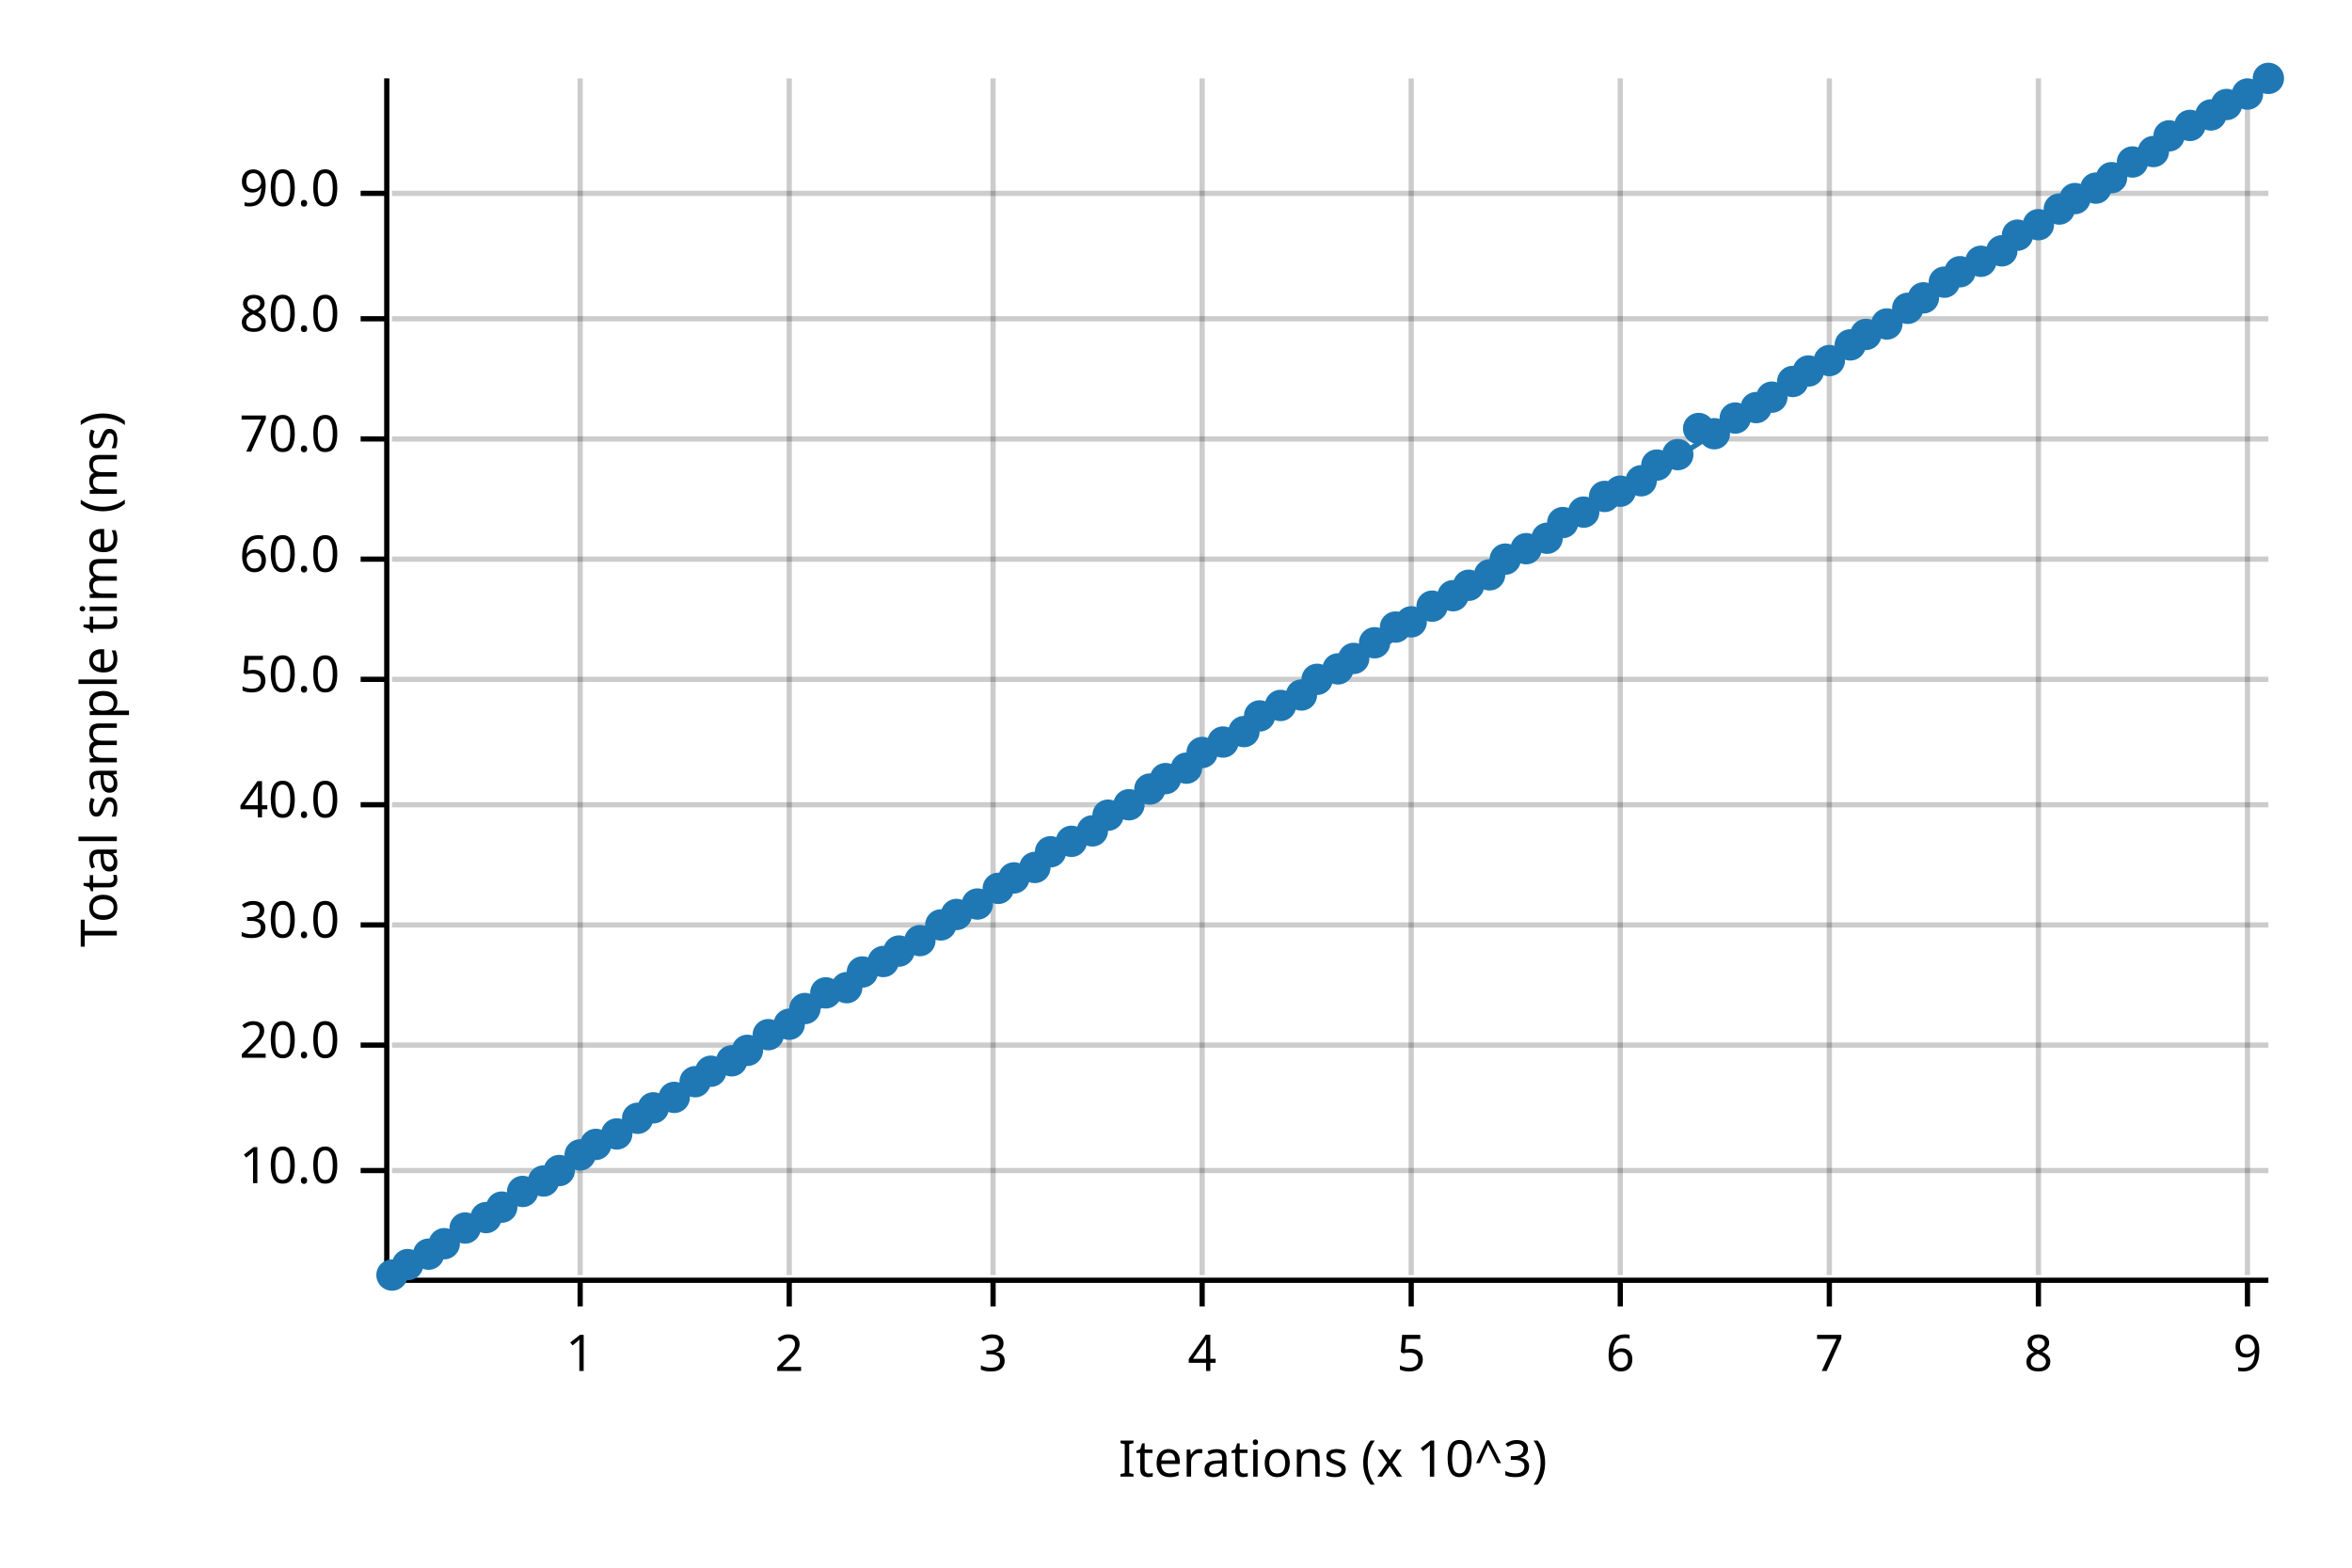
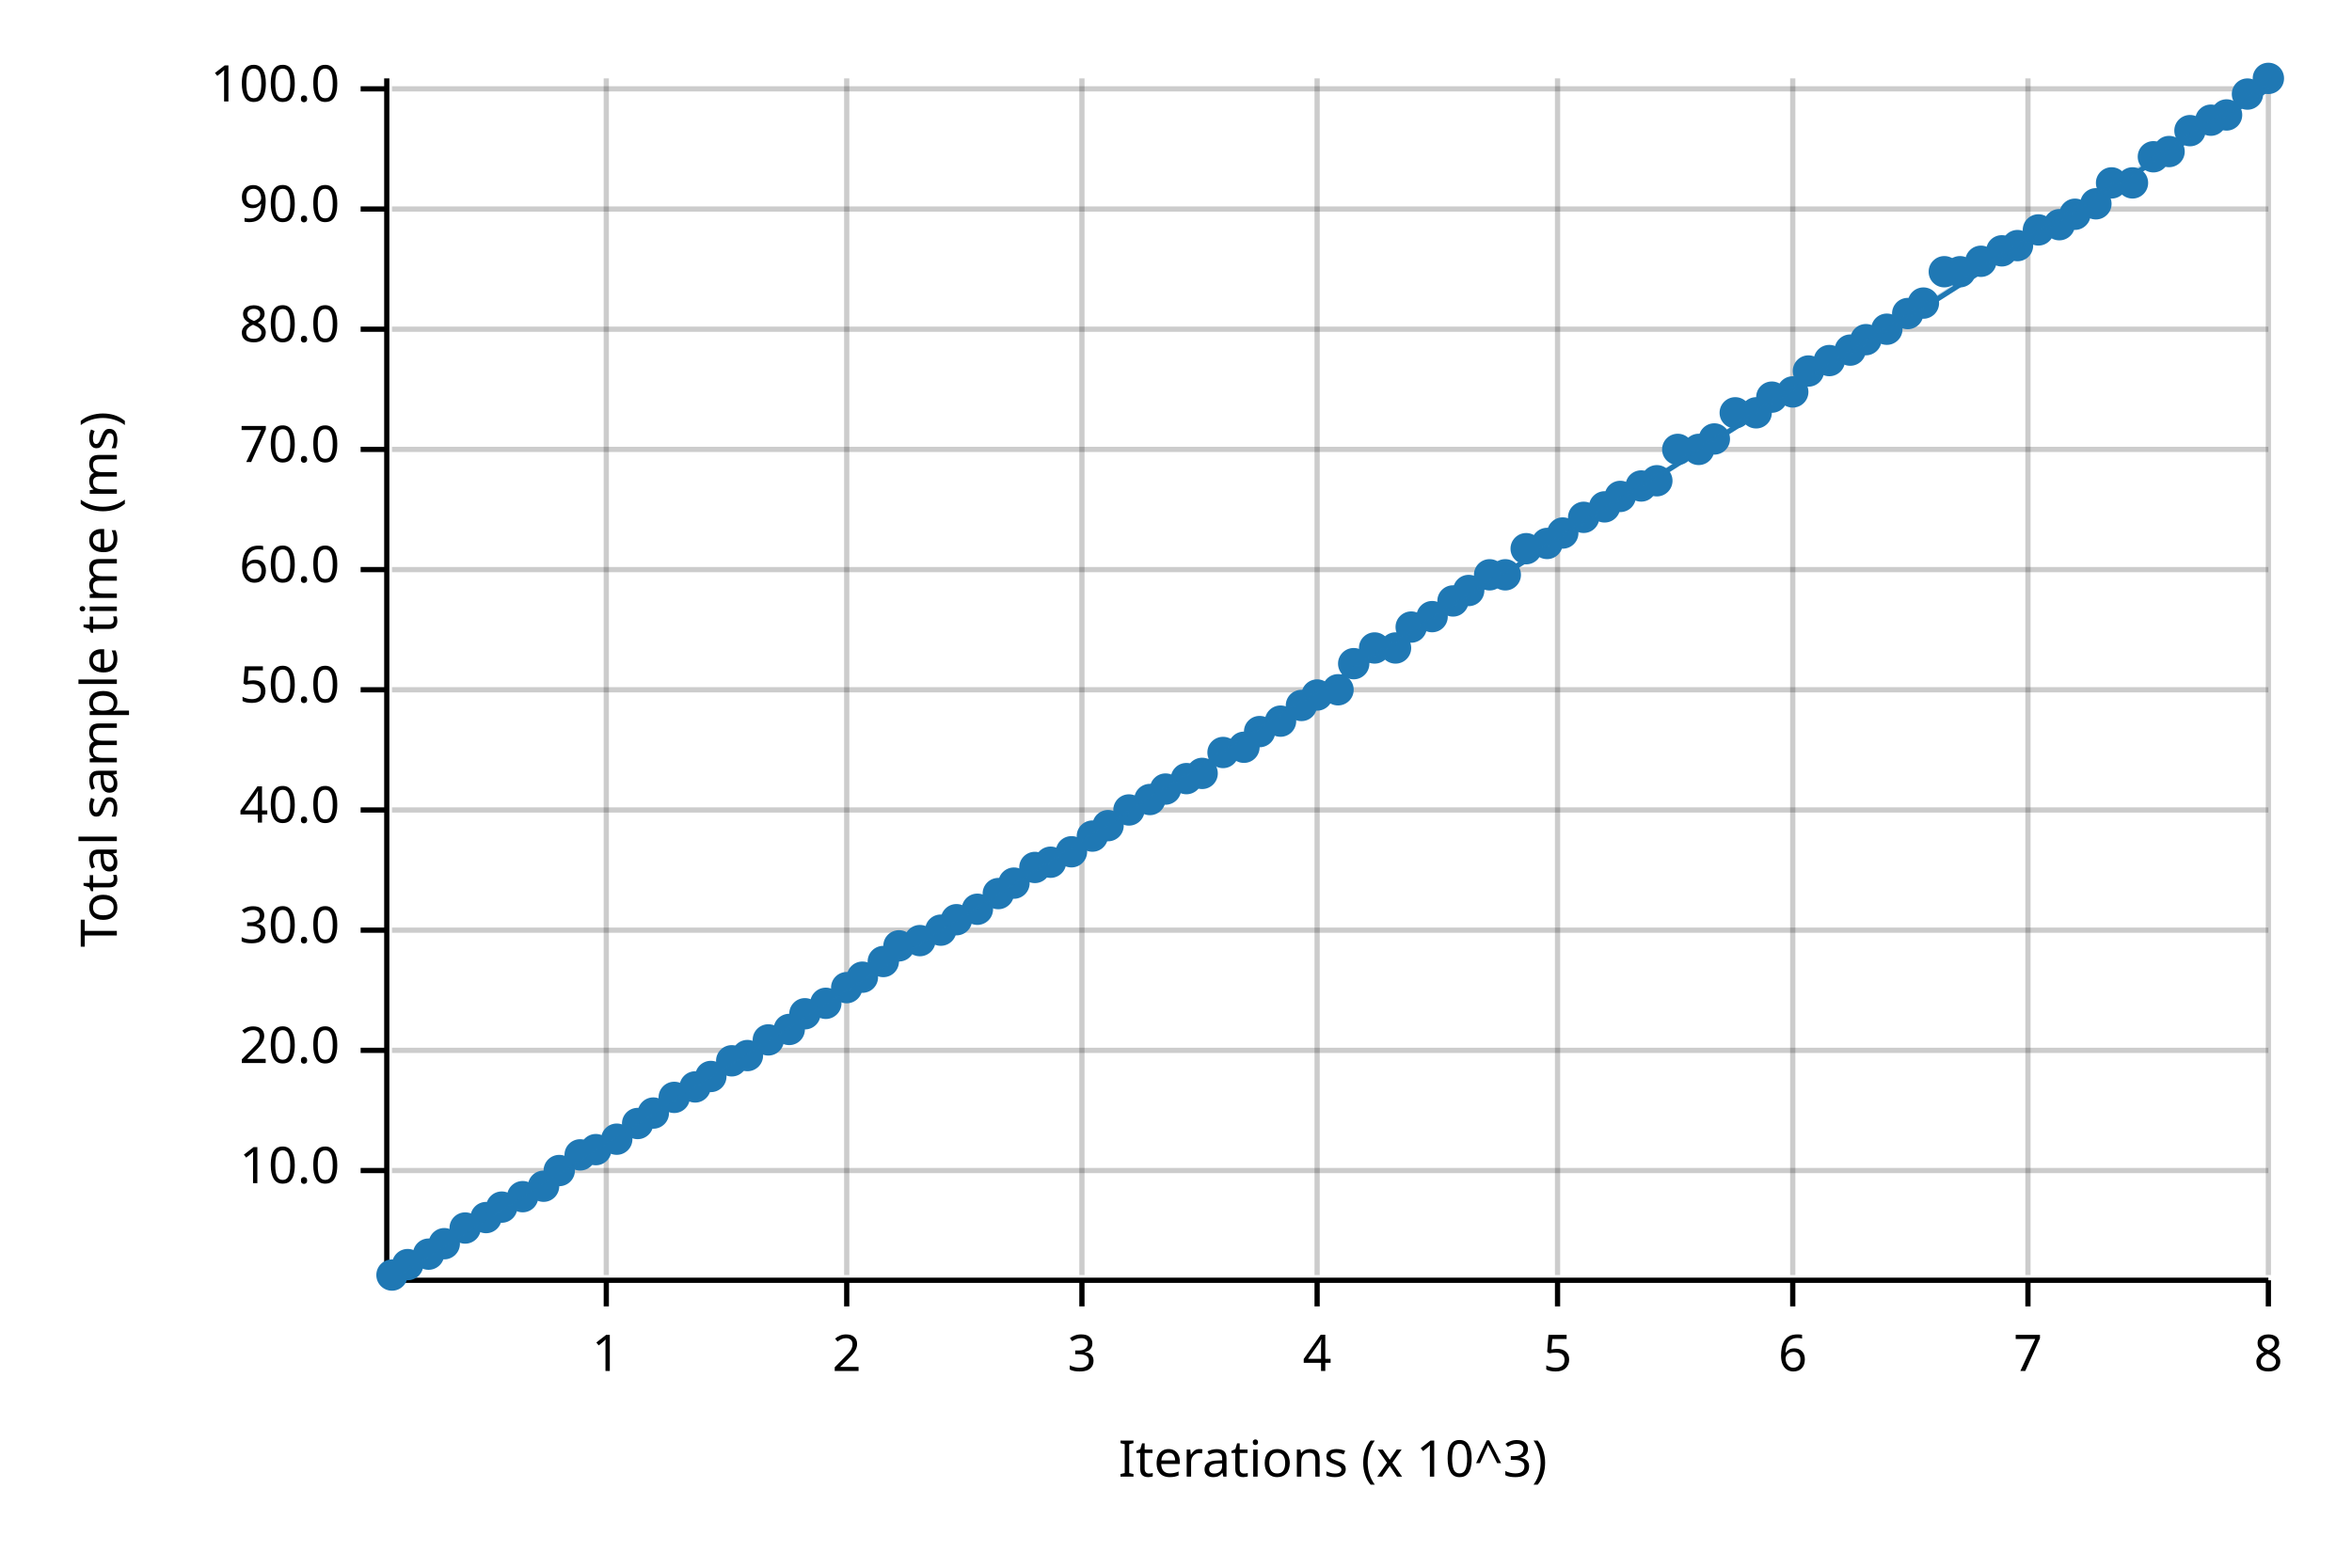
<svg xmlns="http://www.w3.org/2000/svg" width="450" height="300" viewBox="0 0 450 300">
  <text x="15" y="130" dy="0.76em" text-anchor="middle" font-family="sans-serif" font-size="9.677" opacity="1" fill="#000000" transform="rotate(270, 15, 130)">
Total sample time (ms)
</text>
  <text x="255" y="285" dy="-0.5ex" text-anchor="middle" font-family="sans-serif" font-size="9.677" opacity="1" fill="#000000">
Iterations (x 10^3)
</text>
-   <line opacity="0.2" stroke="#000000" stroke-width="1" x1="111" y1="244" x2="111" y2="15" />
-   <line opacity="0.2" stroke="#000000" stroke-width="1" x1="151" y1="244" x2="151" y2="15" />
-   <line opacity="0.2" stroke="#000000" stroke-width="1" x1="190" y1="244" x2="190" y2="15" />
-   <line opacity="0.2" stroke="#000000" stroke-width="1" x1="230" y1="244" x2="230" y2="15" />
-   <line opacity="0.2" stroke="#000000" stroke-width="1" x1="270" y1="244" x2="270" y2="15" />
-   <line opacity="0.2" stroke="#000000" stroke-width="1" x1="310" y1="244" x2="310" y2="15" />
-   <line opacity="0.2" stroke="#000000" stroke-width="1" x1="350" y1="244" x2="350" y2="15" />
-   <line opacity="0.2" stroke="#000000" stroke-width="1" x1="390" y1="244" x2="390" y2="15" />
-   <line opacity="0.2" stroke="#000000" stroke-width="1" x1="430" y1="244" x2="430" y2="15" />
+   <line opacity="0.2" stroke="#000000" stroke-width="1" x1="116" y1="244" x2="116" y2="15" />
+   <line opacity="0.2" stroke="#000000" stroke-width="1" x1="162" y1="244" x2="162" y2="15" />
+   <line opacity="0.2" stroke="#000000" stroke-width="1" x1="207" y1="244" x2="207" y2="15" />
+   <line opacity="0.2" stroke="#000000" stroke-width="1" x1="252" y1="244" x2="252" y2="15" />
+   <line opacity="0.2" stroke="#000000" stroke-width="1" x1="298" y1="244" x2="298" y2="15" />
+   <line opacity="0.2" stroke="#000000" stroke-width="1" x1="343" y1="244" x2="343" y2="15" />
+   <line opacity="0.2" stroke="#000000" stroke-width="1" x1="388" y1="244" x2="388" y2="15" />
+   <line opacity="0.2" stroke="#000000" stroke-width="1" x1="434" y1="244" x2="434" y2="15" />
  <line opacity="0.2" stroke="#000000" stroke-width="1" x1="75" y1="224" x2="434" y2="224" />
-   <line opacity="0.2" stroke="#000000" stroke-width="1" x1="75" y1="200" x2="434" y2="200" />
-   <line opacity="0.2" stroke="#000000" stroke-width="1" x1="75" y1="177" x2="434" y2="177" />
-   <line opacity="0.2" stroke="#000000" stroke-width="1" x1="75" y1="154" x2="434" y2="154" />
-   <line opacity="0.2" stroke="#000000" stroke-width="1" x1="75" y1="130" x2="434" y2="130" />
-   <line opacity="0.2" stroke="#000000" stroke-width="1" x1="75" y1="107" x2="434" y2="107" />
-   <line opacity="0.2" stroke="#000000" stroke-width="1" x1="75" y1="84" x2="434" y2="84" />
-   <line opacity="0.2" stroke="#000000" stroke-width="1" x1="75" y1="61" x2="434" y2="61" />
-   <line opacity="0.2" stroke="#000000" stroke-width="1" x1="75" y1="37" x2="434" y2="37" />
+   <line opacity="0.2" stroke="#000000" stroke-width="1" x1="75" y1="201" x2="434" y2="201" />
+   <line opacity="0.2" stroke="#000000" stroke-width="1" x1="75" y1="178" x2="434" y2="178" />
+   <line opacity="0.2" stroke="#000000" stroke-width="1" x1="75" y1="155" x2="434" y2="155" />
+   <line opacity="0.2" stroke="#000000" stroke-width="1" x1="75" y1="132" x2="434" y2="132" />
+   <line opacity="0.2" stroke="#000000" stroke-width="1" x1="75" y1="109" x2="434" y2="109" />
+   <line opacity="0.2" stroke="#000000" stroke-width="1" x1="75" y1="86" x2="434" y2="86" />
+   <line opacity="0.2" stroke="#000000" stroke-width="1" x1="75" y1="63" x2="434" y2="63" />
+   <line opacity="0.2" stroke="#000000" stroke-width="1" x1="75" y1="40" x2="434" y2="40" />
+   <line opacity="0.2" stroke="#000000" stroke-width="1" x1="75" y1="17" x2="434" y2="17" />
  <polyline fill="none" opacity="1" stroke="#000000" stroke-width="1" points="74,15 74,244 " />
  <text x="65" y="224" dy="0.5ex" text-anchor="end" font-family="sans-serif" font-size="9.677" opacity="1" fill="#000000">
10.0
</text>
  <polyline fill="none" opacity="1" stroke="#000000" stroke-width="1" points="69,224 74,224 " />
-   <text x="65" y="200" dy="0.5ex" text-anchor="end" font-family="sans-serif" font-size="9.677" opacity="1" fill="#000000">
+   <text x="65" y="201" dy="0.5ex" text-anchor="end" font-family="sans-serif" font-size="9.677" opacity="1" fill="#000000">
20.0
</text>
-   <polyline fill="none" opacity="1" stroke="#000000" stroke-width="1" points="69,200 74,200 " />
-   <text x="65" y="177" dy="0.5ex" text-anchor="end" font-family="sans-serif" font-size="9.677" opacity="1" fill="#000000">
+   <polyline fill="none" opacity="1" stroke="#000000" stroke-width="1" points="69,201 74,201 " />
+   <text x="65" y="178" dy="0.5ex" text-anchor="end" font-family="sans-serif" font-size="9.677" opacity="1" fill="#000000">
30.0
</text>
-   <polyline fill="none" opacity="1" stroke="#000000" stroke-width="1" points="69,177 74,177 " />
-   <text x="65" y="154" dy="0.5ex" text-anchor="end" font-family="sans-serif" font-size="9.677" opacity="1" fill="#000000">
+   <polyline fill="none" opacity="1" stroke="#000000" stroke-width="1" points="69,178 74,178 " />
+   <text x="65" y="155" dy="0.5ex" text-anchor="end" font-family="sans-serif" font-size="9.677" opacity="1" fill="#000000">
40.0
</text>
-   <polyline fill="none" opacity="1" stroke="#000000" stroke-width="1" points="69,154 74,154 " />
-   <text x="65" y="130" dy="0.5ex" text-anchor="end" font-family="sans-serif" font-size="9.677" opacity="1" fill="#000000">
+   <polyline fill="none" opacity="1" stroke="#000000" stroke-width="1" points="69,155 74,155 " />
+   <text x="65" y="132" dy="0.5ex" text-anchor="end" font-family="sans-serif" font-size="9.677" opacity="1" fill="#000000">
50.0
</text>
-   <polyline fill="none" opacity="1" stroke="#000000" stroke-width="1" points="69,130 74,130 " />
-   <text x="65" y="107" dy="0.5ex" text-anchor="end" font-family="sans-serif" font-size="9.677" opacity="1" fill="#000000">
+   <polyline fill="none" opacity="1" stroke="#000000" stroke-width="1" points="69,132 74,132 " />
+   <text x="65" y="109" dy="0.5ex" text-anchor="end" font-family="sans-serif" font-size="9.677" opacity="1" fill="#000000">
60.0
</text>
-   <polyline fill="none" opacity="1" stroke="#000000" stroke-width="1" points="69,107 74,107 " />
-   <text x="65" y="84" dy="0.5ex" text-anchor="end" font-family="sans-serif" font-size="9.677" opacity="1" fill="#000000">
+   <polyline fill="none" opacity="1" stroke="#000000" stroke-width="1" points="69,109 74,109 " />
+   <text x="65" y="86" dy="0.5ex" text-anchor="end" font-family="sans-serif" font-size="9.677" opacity="1" fill="#000000">
70.0
</text>
-   <polyline fill="none" opacity="1" stroke="#000000" stroke-width="1" points="69,84 74,84 " />
-   <text x="65" y="61" dy="0.5ex" text-anchor="end" font-family="sans-serif" font-size="9.677" opacity="1" fill="#000000">
+   <polyline fill="none" opacity="1" stroke="#000000" stroke-width="1" points="69,86 74,86 " />
+   <text x="65" y="63" dy="0.5ex" text-anchor="end" font-family="sans-serif" font-size="9.677" opacity="1" fill="#000000">
80.0
</text>
-   <polyline fill="none" opacity="1" stroke="#000000" stroke-width="1" points="69,61 74,61 " />
-   <text x="65" y="37" dy="0.5ex" text-anchor="end" font-family="sans-serif" font-size="9.677" opacity="1" fill="#000000">
+   <polyline fill="none" opacity="1" stroke="#000000" stroke-width="1" points="69,63 74,63 " />
+   <text x="65" y="40" dy="0.5ex" text-anchor="end" font-family="sans-serif" font-size="9.677" opacity="1" fill="#000000">
90.0
</text>
-   <polyline fill="none" opacity="1" stroke="#000000" stroke-width="1" points="69,37 74,37 " />
+   <polyline fill="none" opacity="1" stroke="#000000" stroke-width="1" points="69,40 74,40 " />
+   <text x="65" y="17" dy="0.5ex" text-anchor="end" font-family="sans-serif" font-size="9.677" opacity="1" fill="#000000">
+ 100.0
+ </text>
+   <polyline fill="none" opacity="1" stroke="#000000" stroke-width="1" points="69,17 74,17 " />
  <polyline fill="none" opacity="1" stroke="#000000" stroke-width="1" points="75,245 434,245 " />
-   <text x="111" y="255" dy="0.76em" text-anchor="middle" font-family="sans-serif" font-size="9.677" opacity="1" fill="#000000">
+   <text x="116" y="255" dy="0.76em" text-anchor="middle" font-family="sans-serif" font-size="9.677" opacity="1" fill="#000000">
1
</text>
-   <polyline fill="none" opacity="1" stroke="#000000" stroke-width="1" points="111,245 111,250 " />
-   <text x="151" y="255" dy="0.76em" text-anchor="middle" font-family="sans-serif" font-size="9.677" opacity="1" fill="#000000">
+   <polyline fill="none" opacity="1" stroke="#000000" stroke-width="1" points="116,245 116,250 " />
+   <text x="162" y="255" dy="0.76em" text-anchor="middle" font-family="sans-serif" font-size="9.677" opacity="1" fill="#000000">
2
</text>
-   <polyline fill="none" opacity="1" stroke="#000000" stroke-width="1" points="151,245 151,250 " />
-   <text x="190" y="255" dy="0.76em" text-anchor="middle" font-family="sans-serif" font-size="9.677" opacity="1" fill="#000000">
+   <polyline fill="none" opacity="1" stroke="#000000" stroke-width="1" points="162,245 162,250 " />
+   <text x="207" y="255" dy="0.76em" text-anchor="middle" font-family="sans-serif" font-size="9.677" opacity="1" fill="#000000">
3
</text>
-   <polyline fill="none" opacity="1" stroke="#000000" stroke-width="1" points="190,245 190,250 " />
-   <text x="230" y="255" dy="0.76em" text-anchor="middle" font-family="sans-serif" font-size="9.677" opacity="1" fill="#000000">
+   <polyline fill="none" opacity="1" stroke="#000000" stroke-width="1" points="207,245 207,250 " />
+   <text x="252" y="255" dy="0.76em" text-anchor="middle" font-family="sans-serif" font-size="9.677" opacity="1" fill="#000000">
4
</text>
-   <polyline fill="none" opacity="1" stroke="#000000" stroke-width="1" points="230,245 230,250 " />
-   <text x="270" y="255" dy="0.76em" text-anchor="middle" font-family="sans-serif" font-size="9.677" opacity="1" fill="#000000">
+   <polyline fill="none" opacity="1" stroke="#000000" stroke-width="1" points="252,245 252,250 " />
+   <text x="298" y="255" dy="0.76em" text-anchor="middle" font-family="sans-serif" font-size="9.677" opacity="1" fill="#000000">
5
</text>
-   <polyline fill="none" opacity="1" stroke="#000000" stroke-width="1" points="270,245 270,250 " />
-   <text x="310" y="255" dy="0.76em" text-anchor="middle" font-family="sans-serif" font-size="9.677" opacity="1" fill="#000000">
+   <polyline fill="none" opacity="1" stroke="#000000" stroke-width="1" points="298,245 298,250 " />
+   <text x="343" y="255" dy="0.76em" text-anchor="middle" font-family="sans-serif" font-size="9.677" opacity="1" fill="#000000">
6
</text>
-   <polyline fill="none" opacity="1" stroke="#000000" stroke-width="1" points="310,245 310,250 " />
-   <text x="350" y="255" dy="0.76em" text-anchor="middle" font-family="sans-serif" font-size="9.677" opacity="1" fill="#000000">
+   <polyline fill="none" opacity="1" stroke="#000000" stroke-width="1" points="343,245 343,250 " />
+   <text x="388" y="255" dy="0.76em" text-anchor="middle" font-family="sans-serif" font-size="9.677" opacity="1" fill="#000000">
7
</text>
-   <polyline fill="none" opacity="1" stroke="#000000" stroke-width="1" points="350,245 350,250 " />
-   <text x="390" y="255" dy="0.76em" text-anchor="middle" font-family="sans-serif" font-size="9.677" opacity="1" fill="#000000">
+   <polyline fill="none" opacity="1" stroke="#000000" stroke-width="1" points="388,245 388,250 " />
+   <text x="434" y="255" dy="0.76em" text-anchor="middle" font-family="sans-serif" font-size="9.677" opacity="1" fill="#000000">
8
</text>
-   <polyline fill="none" opacity="1" stroke="#000000" stroke-width="1" points="390,245 390,250 " />
-   <text x="430" y="255" dy="0.76em" text-anchor="middle" font-family="sans-serif" font-size="9.677" opacity="1" fill="#000000">
- 9
- </text>
-   <polyline fill="none" opacity="1" stroke="#000000" stroke-width="1" points="430,245 430,250 " />
+   <polyline fill="none" opacity="1" stroke="#000000" stroke-width="1" points="434,245 434,250 " />
  <circle cx="75" cy="244" r="3" opacity="1" fill="#1F78B4" stroke="none" stroke-width="1" />
  <circle cx="78" cy="242" r="3" opacity="1" fill="#1F78B4" stroke="none" stroke-width="1" />
  <circle cx="82" cy="240" r="3" opacity="1" fill="#1F78B4" stroke="none" stroke-width="1" />
  <circle cx="85" cy="238" r="3" opacity="1" fill="#1F78B4" stroke="none" stroke-width="1" />
  <circle cx="89" cy="235" r="3" opacity="1" fill="#1F78B4" stroke="none" stroke-width="1" />
  <circle cx="93" cy="233" r="3" opacity="1" fill="#1F78B4" stroke="none" stroke-width="1" />
  <circle cx="96" cy="231" r="3" opacity="1" fill="#1F78B4" stroke="none" stroke-width="1" />
-   <circle cx="100" cy="228" r="3" opacity="1" fill="#1F78B4" stroke="none" stroke-width="1" />
-   <circle cx="104" cy="226" r="3" opacity="1" fill="#1F78B4" stroke="none" stroke-width="1" />
+   <circle cx="100" cy="229" r="3" opacity="1" fill="#1F78B4" stroke="none" stroke-width="1" />
+   <circle cx="104" cy="227" r="3" opacity="1" fill="#1F78B4" stroke="none" stroke-width="1" />
  <circle cx="107" cy="224" r="3" opacity="1" fill="#1F78B4" stroke="none" stroke-width="1" />
  <circle cx="111" cy="221" r="3" opacity="1" fill="#1F78B4" stroke="none" stroke-width="1" />
-   <circle cx="114" cy="219" r="3" opacity="1" fill="#1F78B4" stroke="none" stroke-width="1" />
-   <circle cx="118" cy="217" r="3" opacity="1" fill="#1F78B4" stroke="none" stroke-width="1" />
-   <circle cx="122" cy="214" r="3" opacity="1" fill="#1F78B4" stroke="none" stroke-width="1" />
-   <circle cx="125" cy="212" r="3" opacity="1" fill="#1F78B4" stroke="none" stroke-width="1" />
+   <circle cx="114" cy="220" r="3" opacity="1" fill="#1F78B4" stroke="none" stroke-width="1" />
+   <circle cx="118" cy="218" r="3" opacity="1" fill="#1F78B4" stroke="none" stroke-width="1" />
+   <circle cx="122" cy="215" r="3" opacity="1" fill="#1F78B4" stroke="none" stroke-width="1" />
+   <circle cx="125" cy="213" r="3" opacity="1" fill="#1F78B4" stroke="none" stroke-width="1" />
  <circle cx="129" cy="210" r="3" opacity="1" fill="#1F78B4" stroke="none" stroke-width="1" />
-   <circle cx="133" cy="207" r="3" opacity="1" fill="#1F78B4" stroke="none" stroke-width="1" />
-   <circle cx="136" cy="205" r="3" opacity="1" fill="#1F78B4" stroke="none" stroke-width="1" />
+   <circle cx="133" cy="208" r="3" opacity="1" fill="#1F78B4" stroke="none" stroke-width="1" />
+   <circle cx="136" cy="206" r="3" opacity="1" fill="#1F78B4" stroke="none" stroke-width="1" />
  <circle cx="140" cy="203" r="3" opacity="1" fill="#1F78B4" stroke="none" stroke-width="1" />
-   <circle cx="143" cy="201" r="3" opacity="1" fill="#1F78B4" stroke="none" stroke-width="1" />
-   <circle cx="147" cy="198" r="3" opacity="1" fill="#1F78B4" stroke="none" stroke-width="1" />
-   <circle cx="151" cy="196" r="3" opacity="1" fill="#1F78B4" stroke="none" stroke-width="1" />
-   <circle cx="154" cy="193" r="3" opacity="1" fill="#1F78B4" stroke="none" stroke-width="1" />
-   <circle cx="158" cy="190" r="3" opacity="1" fill="#1F78B4" stroke="none" stroke-width="1" />
+   <circle cx="143" cy="202" r="3" opacity="1" fill="#1F78B4" stroke="none" stroke-width="1" />
+   <circle cx="147" cy="199" r="3" opacity="1" fill="#1F78B4" stroke="none" stroke-width="1" />
+   <circle cx="151" cy="197" r="3" opacity="1" fill="#1F78B4" stroke="none" stroke-width="1" />
+   <circle cx="154" cy="194" r="3" opacity="1" fill="#1F78B4" stroke="none" stroke-width="1" />
+   <circle cx="158" cy="192" r="3" opacity="1" fill="#1F78B4" stroke="none" stroke-width="1" />
  <circle cx="162" cy="189" r="3" opacity="1" fill="#1F78B4" stroke="none" stroke-width="1" />
-   <circle cx="165" cy="186" r="3" opacity="1" fill="#1F78B4" stroke="none" stroke-width="1" />
+   <circle cx="165" cy="187" r="3" opacity="1" fill="#1F78B4" stroke="none" stroke-width="1" />
  <circle cx="169" cy="184" r="3" opacity="1" fill="#1F78B4" stroke="none" stroke-width="1" />
-   <circle cx="172" cy="182" r="3" opacity="1" fill="#1F78B4" stroke="none" stroke-width="1" />
+   <circle cx="172" cy="181" r="3" opacity="1" fill="#1F78B4" stroke="none" stroke-width="1" />
  <circle cx="176" cy="180" r="3" opacity="1" fill="#1F78B4" stroke="none" stroke-width="1" />
-   <circle cx="180" cy="177" r="3" opacity="1" fill="#1F78B4" stroke="none" stroke-width="1" />
-   <circle cx="183" cy="175" r="3" opacity="1" fill="#1F78B4" stroke="none" stroke-width="1" />
-   <circle cx="187" cy="173" r="3" opacity="1" fill="#1F78B4" stroke="none" stroke-width="1" />
-   <circle cx="191" cy="170" r="3" opacity="1" fill="#1F78B4" stroke="none" stroke-width="1" />
-   <circle cx="194" cy="168" r="3" opacity="1" fill="#1F78B4" stroke="none" stroke-width="1" />
+   <circle cx="180" cy="178" r="3" opacity="1" fill="#1F78B4" stroke="none" stroke-width="1" />
+   <circle cx="183" cy="176" r="3" opacity="1" fill="#1F78B4" stroke="none" stroke-width="1" />
+   <circle cx="187" cy="174" r="3" opacity="1" fill="#1F78B4" stroke="none" stroke-width="1" />
+   <circle cx="191" cy="171" r="3" opacity="1" fill="#1F78B4" stroke="none" stroke-width="1" />
+   <circle cx="194" cy="169" r="3" opacity="1" fill="#1F78B4" stroke="none" stroke-width="1" />
  <circle cx="198" cy="166" r="3" opacity="1" fill="#1F78B4" stroke="none" stroke-width="1" />
-   <circle cx="201" cy="163" r="3" opacity="1" fill="#1F78B4" stroke="none" stroke-width="1" />
-   <circle cx="205" cy="161" r="3" opacity="1" fill="#1F78B4" stroke="none" stroke-width="1" />
-   <circle cx="209" cy="159" r="3" opacity="1" fill="#1F78B4" stroke="none" stroke-width="1" />
-   <circle cx="212" cy="156" r="3" opacity="1" fill="#1F78B4" stroke="none" stroke-width="1" />
-   <circle cx="216" cy="154" r="3" opacity="1" fill="#1F78B4" stroke="none" stroke-width="1" />
-   <circle cx="220" cy="151" r="3" opacity="1" fill="#1F78B4" stroke="none" stroke-width="1" />
-   <circle cx="223" cy="149" r="3" opacity="1" fill="#1F78B4" stroke="none" stroke-width="1" />
-   <circle cx="227" cy="147" r="3" opacity="1" fill="#1F78B4" stroke="none" stroke-width="1" />
-   <circle cx="230" cy="144" r="3" opacity="1" fill="#1F78B4" stroke="none" stroke-width="1" />
-   <circle cx="234" cy="142" r="3" opacity="1" fill="#1F78B4" stroke="none" stroke-width="1" />
-   <circle cx="238" cy="140" r="3" opacity="1" fill="#1F78B4" stroke="none" stroke-width="1" />
-   <circle cx="241" cy="137" r="3" opacity="1" fill="#1F78B4" stroke="none" stroke-width="1" />
-   <circle cx="245" cy="135" r="3" opacity="1" fill="#1F78B4" stroke="none" stroke-width="1" />
-   <circle cx="249" cy="133" r="3" opacity="1" fill="#1F78B4" stroke="none" stroke-width="1" />
-   <circle cx="252" cy="130" r="3" opacity="1" fill="#1F78B4" stroke="none" stroke-width="1" />
-   <circle cx="256" cy="128" r="3" opacity="1" fill="#1F78B4" stroke="none" stroke-width="1" />
-   <circle cx="259" cy="126" r="3" opacity="1" fill="#1F78B4" stroke="none" stroke-width="1" />
-   <circle cx="263" cy="123" r="3" opacity="1" fill="#1F78B4" stroke="none" stroke-width="1" />
-   <circle cx="267" cy="120" r="3" opacity="1" fill="#1F78B4" stroke="none" stroke-width="1" />
-   <circle cx="270" cy="119" r="3" opacity="1" fill="#1F78B4" stroke="none" stroke-width="1" />
-   <circle cx="274" cy="116" r="3" opacity="1" fill="#1F78B4" stroke="none" stroke-width="1" />
-   <circle cx="278" cy="114" r="3" opacity="1" fill="#1F78B4" stroke="none" stroke-width="1" />
-   <circle cx="281" cy="112" r="3" opacity="1" fill="#1F78B4" stroke="none" stroke-width="1" />
+   <circle cx="201" cy="165" r="3" opacity="1" fill="#1F78B4" stroke="none" stroke-width="1" />
+   <circle cx="205" cy="163" r="3" opacity="1" fill="#1F78B4" stroke="none" stroke-width="1" />
+   <circle cx="209" cy="160" r="3" opacity="1" fill="#1F78B4" stroke="none" stroke-width="1" />
+   <circle cx="212" cy="158" r="3" opacity="1" fill="#1F78B4" stroke="none" stroke-width="1" />
+   <circle cx="216" cy="155" r="3" opacity="1" fill="#1F78B4" stroke="none" stroke-width="1" />
+   <circle cx="220" cy="153" r="3" opacity="1" fill="#1F78B4" stroke="none" stroke-width="1" />
+   <circle cx="223" cy="151" r="3" opacity="1" fill="#1F78B4" stroke="none" stroke-width="1" />
+   <circle cx="227" cy="149" r="3" opacity="1" fill="#1F78B4" stroke="none" stroke-width="1" />
+   <circle cx="230" cy="148" r="3" opacity="1" fill="#1F78B4" stroke="none" stroke-width="1" />
+   <circle cx="234" cy="144" r="3" opacity="1" fill="#1F78B4" stroke="none" stroke-width="1" />
+   <circle cx="238" cy="143" r="3" opacity="1" fill="#1F78B4" stroke="none" stroke-width="1" />
+   <circle cx="241" cy="140" r="3" opacity="1" fill="#1F78B4" stroke="none" stroke-width="1" />
+   <circle cx="245" cy="138" r="3" opacity="1" fill="#1F78B4" stroke="none" stroke-width="1" />
+   <circle cx="249" cy="135" r="3" opacity="1" fill="#1F78B4" stroke="none" stroke-width="1" />
+   <circle cx="252" cy="133" r="3" opacity="1" fill="#1F78B4" stroke="none" stroke-width="1" />
+   <circle cx="256" cy="132" r="3" opacity="1" fill="#1F78B4" stroke="none" stroke-width="1" />
+   <circle cx="259" cy="127" r="3" opacity="1" fill="#1F78B4" stroke="none" stroke-width="1" />
+   <circle cx="263" cy="124" r="3" opacity="1" fill="#1F78B4" stroke="none" stroke-width="1" />
+   <circle cx="267" cy="124" r="3" opacity="1" fill="#1F78B4" stroke="none" stroke-width="1" />
+   <circle cx="270" cy="120" r="3" opacity="1" fill="#1F78B4" stroke="none" stroke-width="1" />
+   <circle cx="274" cy="118" r="3" opacity="1" fill="#1F78B4" stroke="none" stroke-width="1" />
+   <circle cx="278" cy="115" r="3" opacity="1" fill="#1F78B4" stroke="none" stroke-width="1" />
+   <circle cx="281" cy="113" r="3" opacity="1" fill="#1F78B4" stroke="none" stroke-width="1" />
  <circle cx="285" cy="110" r="3" opacity="1" fill="#1F78B4" stroke="none" stroke-width="1" />
-   <circle cx="288" cy="107" r="3" opacity="1" fill="#1F78B4" stroke="none" stroke-width="1" />
+   <circle cx="288" cy="110" r="3" opacity="1" fill="#1F78B4" stroke="none" stroke-width="1" />
  <circle cx="292" cy="105" r="3" opacity="1" fill="#1F78B4" stroke="none" stroke-width="1" />
-   <circle cx="296" cy="103" r="3" opacity="1" fill="#1F78B4" stroke="none" stroke-width="1" />
-   <circle cx="299" cy="100" r="3" opacity="1" fill="#1F78B4" stroke="none" stroke-width="1" />
-   <circle cx="303" cy="98" r="3" opacity="1" fill="#1F78B4" stroke="none" stroke-width="1" />
-   <circle cx="307" cy="95" r="3" opacity="1" fill="#1F78B4" stroke="none" stroke-width="1" />
-   <circle cx="310" cy="94" r="3" opacity="1" fill="#1F78B4" stroke="none" stroke-width="1" />
-   <circle cx="314" cy="92" r="3" opacity="1" fill="#1F78B4" stroke="none" stroke-width="1" />
-   <circle cx="317" cy="89" r="3" opacity="1" fill="#1F78B4" stroke="none" stroke-width="1" />
-   <circle cx="321" cy="87" r="3" opacity="1" fill="#1F78B4" stroke="none" stroke-width="1" />
-   <circle cx="325" cy="82" r="3" opacity="1" fill="#1F78B4" stroke="none" stroke-width="1" />
-   <circle cx="328" cy="83" r="3" opacity="1" fill="#1F78B4" stroke="none" stroke-width="1" />
-   <circle cx="332" cy="80" r="3" opacity="1" fill="#1F78B4" stroke="none" stroke-width="1" />
-   <circle cx="336" cy="78" r="3" opacity="1" fill="#1F78B4" stroke="none" stroke-width="1" />
+   <circle cx="296" cy="104" r="3" opacity="1" fill="#1F78B4" stroke="none" stroke-width="1" />
+   <circle cx="299" cy="102" r="3" opacity="1" fill="#1F78B4" stroke="none" stroke-width="1" />
+   <circle cx="303" cy="99" r="3" opacity="1" fill="#1F78B4" stroke="none" stroke-width="1" />
+   <circle cx="307" cy="97" r="3" opacity="1" fill="#1F78B4" stroke="none" stroke-width="1" />
+   <circle cx="310" cy="95" r="3" opacity="1" fill="#1F78B4" stroke="none" stroke-width="1" />
+   <circle cx="314" cy="93" r="3" opacity="1" fill="#1F78B4" stroke="none" stroke-width="1" />
+   <circle cx="317" cy="92" r="3" opacity="1" fill="#1F78B4" stroke="none" stroke-width="1" />
+   <circle cx="321" cy="86" r="3" opacity="1" fill="#1F78B4" stroke="none" stroke-width="1" />
+   <circle cx="325" cy="86" r="3" opacity="1" fill="#1F78B4" stroke="none" stroke-width="1" />
+   <circle cx="328" cy="84" r="3" opacity="1" fill="#1F78B4" stroke="none" stroke-width="1" />
+   <circle cx="332" cy="79" r="3" opacity="1" fill="#1F78B4" stroke="none" stroke-width="1" />
+   <circle cx="336" cy="79" r="3" opacity="1" fill="#1F78B4" stroke="none" stroke-width="1" />
  <circle cx="339" cy="76" r="3" opacity="1" fill="#1F78B4" stroke="none" stroke-width="1" />
-   <circle cx="343" cy="73" r="3" opacity="1" fill="#1F78B4" stroke="none" stroke-width="1" />
+   <circle cx="343" cy="75" r="3" opacity="1" fill="#1F78B4" stroke="none" stroke-width="1" />
  <circle cx="346" cy="71" r="3" opacity="1" fill="#1F78B4" stroke="none" stroke-width="1" />
  <circle cx="350" cy="69" r="3" opacity="1" fill="#1F78B4" stroke="none" stroke-width="1" />
-   <circle cx="354" cy="66" r="3" opacity="1" fill="#1F78B4" stroke="none" stroke-width="1" />
-   <circle cx="357" cy="64" r="3" opacity="1" fill="#1F78B4" stroke="none" stroke-width="1" />
-   <circle cx="361" cy="62" r="3" opacity="1" fill="#1F78B4" stroke="none" stroke-width="1" />
-   <circle cx="365" cy="59" r="3" opacity="1" fill="#1F78B4" stroke="none" stroke-width="1" />
-   <circle cx="368" cy="57" r="3" opacity="1" fill="#1F78B4" stroke="none" stroke-width="1" />
-   <circle cx="372" cy="54" r="3" opacity="1" fill="#1F78B4" stroke="none" stroke-width="1" />
+   <circle cx="354" cy="67" r="3" opacity="1" fill="#1F78B4" stroke="none" stroke-width="1" />
+   <circle cx="357" cy="65" r="3" opacity="1" fill="#1F78B4" stroke="none" stroke-width="1" />
+   <circle cx="361" cy="63" r="3" opacity="1" fill="#1F78B4" stroke="none" stroke-width="1" />
+   <circle cx="365" cy="60" r="3" opacity="1" fill="#1F78B4" stroke="none" stroke-width="1" />
+   <circle cx="368" cy="58" r="3" opacity="1" fill="#1F78B4" stroke="none" stroke-width="1" />
+   <circle cx="372" cy="52" r="3" opacity="1" fill="#1F78B4" stroke="none" stroke-width="1" />
  <circle cx="375" cy="52" r="3" opacity="1" fill="#1F78B4" stroke="none" stroke-width="1" />
  <circle cx="379" cy="50" r="3" opacity="1" fill="#1F78B4" stroke="none" stroke-width="1" />
  <circle cx="383" cy="48" r="3" opacity="1" fill="#1F78B4" stroke="none" stroke-width="1" />
-   <circle cx="386" cy="45" r="3" opacity="1" fill="#1F78B4" stroke="none" stroke-width="1" />
-   <circle cx="390" cy="43" r="3" opacity="1" fill="#1F78B4" stroke="none" stroke-width="1" />
-   <circle cx="394" cy="40" r="3" opacity="1" fill="#1F78B4" stroke="none" stroke-width="1" />
-   <circle cx="397" cy="38" r="3" opacity="1" fill="#1F78B4" stroke="none" stroke-width="1" />
-   <circle cx="401" cy="36" r="3" opacity="1" fill="#1F78B4" stroke="none" stroke-width="1" />
-   <circle cx="404" cy="34" r="3" opacity="1" fill="#1F78B4" stroke="none" stroke-width="1" />
-   <circle cx="408" cy="31" r="3" opacity="1" fill="#1F78B4" stroke="none" stroke-width="1" />
-   <circle cx="412" cy="29" r="3" opacity="1" fill="#1F78B4" stroke="none" stroke-width="1" />
-   <circle cx="415" cy="26" r="3" opacity="1" fill="#1F78B4" stroke="none" stroke-width="1" />
-   <circle cx="419" cy="24" r="3" opacity="1" fill="#1F78B4" stroke="none" stroke-width="1" />
-   <circle cx="423" cy="22" r="3" opacity="1" fill="#1F78B4" stroke="none" stroke-width="1" />
-   <circle cx="426" cy="20" r="3" opacity="1" fill="#1F78B4" stroke="none" stroke-width="1" />
+   <circle cx="386" cy="47" r="3" opacity="1" fill="#1F78B4" stroke="none" stroke-width="1" />
+   <circle cx="390" cy="44" r="3" opacity="1" fill="#1F78B4" stroke="none" stroke-width="1" />
+   <circle cx="394" cy="43" r="3" opacity="1" fill="#1F78B4" stroke="none" stroke-width="1" />
+   <circle cx="397" cy="41" r="3" opacity="1" fill="#1F78B4" stroke="none" stroke-width="1" />
+   <circle cx="401" cy="39" r="3" opacity="1" fill="#1F78B4" stroke="none" stroke-width="1" />
+   <circle cx="404" cy="35" r="3" opacity="1" fill="#1F78B4" stroke="none" stroke-width="1" />
+   <circle cx="408" cy="35" r="3" opacity="1" fill="#1F78B4" stroke="none" stroke-width="1" />
+   <circle cx="412" cy="30" r="3" opacity="1" fill="#1F78B4" stroke="none" stroke-width="1" />
+   <circle cx="415" cy="29" r="3" opacity="1" fill="#1F78B4" stroke="none" stroke-width="1" />
+   <circle cx="419" cy="25" r="3" opacity="1" fill="#1F78B4" stroke="none" stroke-width="1" />
+   <circle cx="423" cy="23" r="3" opacity="1" fill="#1F78B4" stroke="none" stroke-width="1" />
+   <circle cx="426" cy="22" r="3" opacity="1" fill="#1F78B4" stroke="none" stroke-width="1" />
  <circle cx="430" cy="18" r="3" opacity="1" fill="#1F78B4" stroke="none" stroke-width="1" />
  <circle cx="434" cy="15" r="3" opacity="1" fill="#1F78B4" stroke="none" stroke-width="1" />
-   <polyline fill="none" opacity="1" stroke="#1F78B4" stroke-width="1" points="75,245 434,15 " />
-   <polygon opacity="0.25" fill="#1F78B4" points="75,245 434,15 434,15 " />
+   <polyline fill="none" opacity="1" stroke="#1F78B4" stroke-width="1" points="75,245 434,17 " />
+   <polygon opacity="0.25" fill="#1F78B4" points="75,245 434,17 434,16 " />
</svg>
